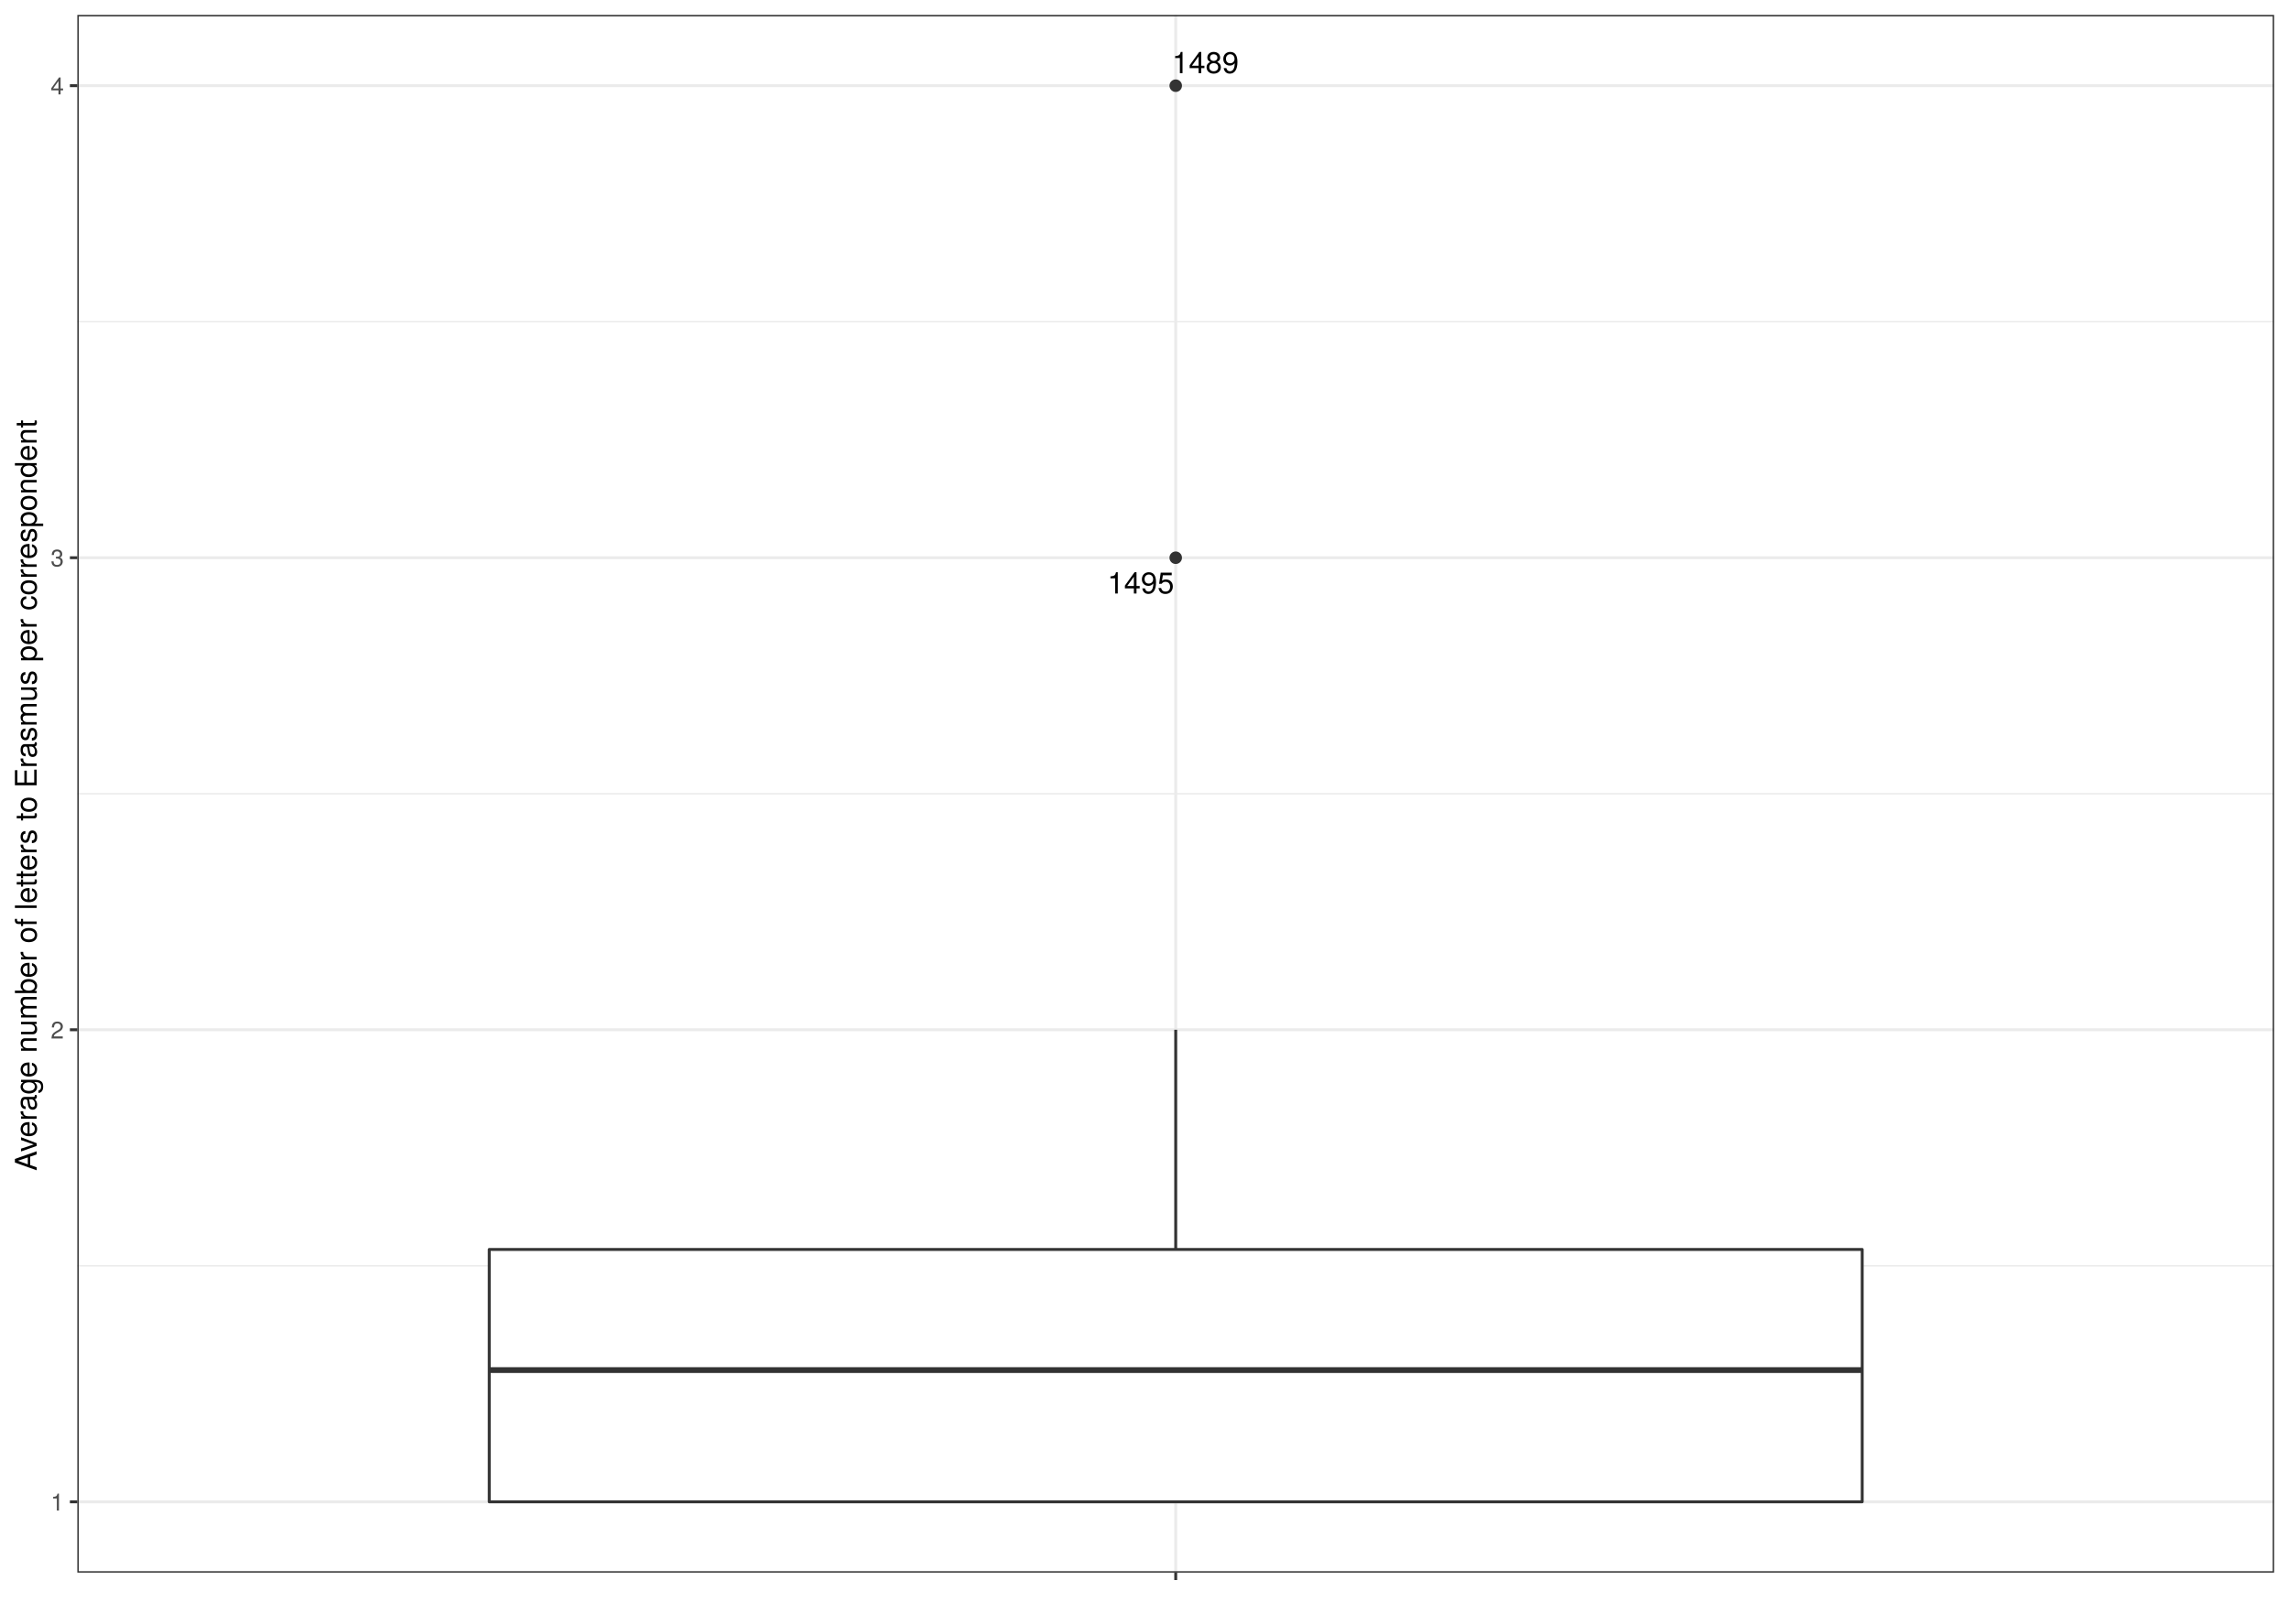
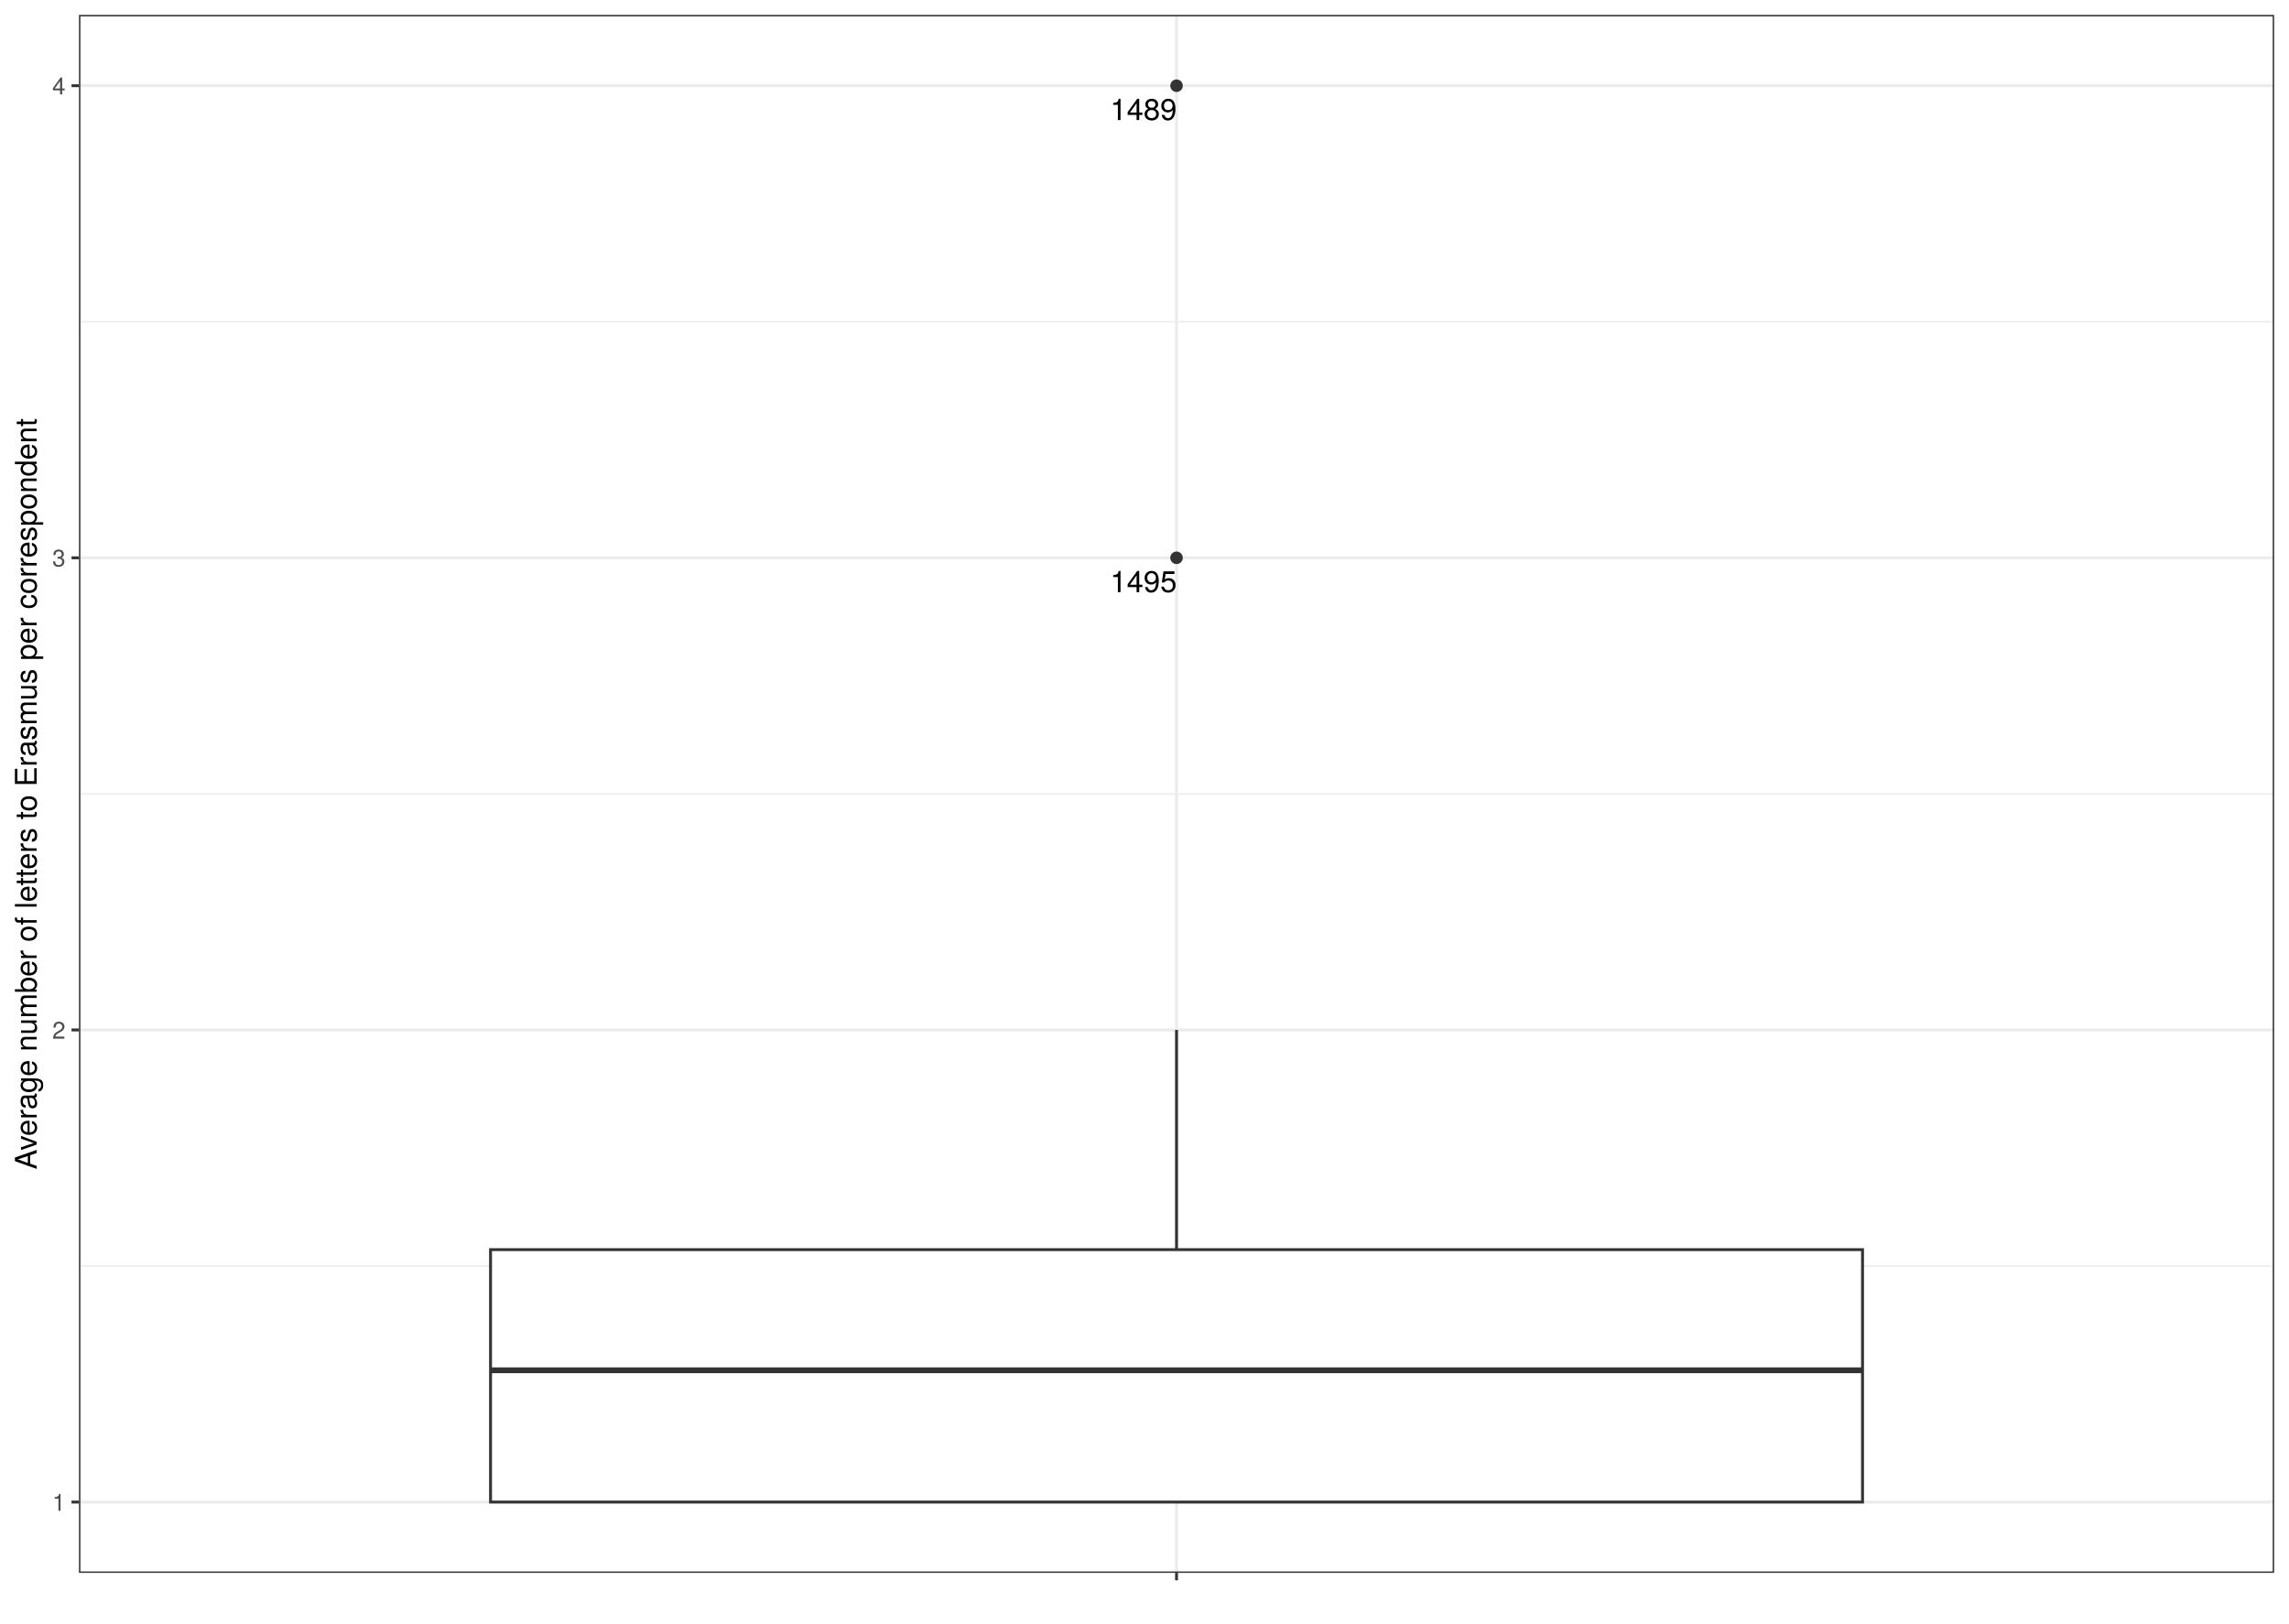
- <svg xmlns="http://www.w3.org/2000/svg" viewBox="0 0 842.40 597.60">
+ <svg xmlns="http://www.w3.org/2000/svg" class="svglite" width="842.40pt" height="597.60pt" viewBox="0 0 842.40 597.60">
  <defs>
    <style type="text/css">
-     line, polyline, polygon, path, rect, circle {
+     .svglite line, .svglite polyline, .svglite polygon, .svglite path, .svglite rect, .svglite circle {
      fill: none;
      stroke: #000000;
      stroke-linecap: round;
      stroke-linejoin: round;
      stroke-miterlimit: 10.00;
    }
+     .svglite text {
+       white-space: pre;
+     }
  </style>
  </defs>
  <rect width="100%" height="100%" style="stroke: none; fill: #FFFFFF;" />
-   <rect x="0.00" y="-0" width="842.40" height="597.60" style="stroke-width: 1.07; stroke: #FFFFFF; fill: #FFFFFF;" />
  <defs>
-     <clipPath id="cpMjguNDZ8ODM2LjkyfDU3OC44Nnw1LjQ4">
-       <rect x="28.46" y="5.48" width="808.46" height="573.38" />
-     </clipPath>
-   </defs>
-   <rect x="28.46" y="5.48" width="808.46" height="573.38" style="stroke-width: 1.07; stroke: none; fill: #FFFFFF;" clip-path="url(#cpMjguNDZ8ODM2LjkyfDU3OC44Nnw1LjQ4)" />
-   <polyline points="28.46,465.92 836.92,465.92 " style="stroke-width: 0.53; stroke: #EBEBEB; stroke-linecap: butt;" clip-path="url(#cpMjguNDZ8ODM2LjkyfDU3OC44Nnw1LjQ4)" />
-   <polyline points="28.46,292.17 836.92,292.17 " style="stroke-width: 0.53; stroke: #EBEBEB; stroke-linecap: butt;" clip-path="url(#cpMjguNDZ8ODM2LjkyfDU3OC44Nnw1LjQ4)" />
-   <polyline points="28.46,118.42 836.92,118.42 " style="stroke-width: 0.53; stroke: #EBEBEB; stroke-linecap: butt;" clip-path="url(#cpMjguNDZ8ODM2LjkyfDU3OC44Nnw1LjQ4)" />
-   <polyline points="28.46,552.79 836.92,552.79 " style="stroke-width: 1.07; stroke: #EBEBEB; stroke-linecap: butt;" clip-path="url(#cpMjguNDZ8ODM2LjkyfDU3OC44Nnw1LjQ4)" />
-   <polyline points="28.46,379.04 836.92,379.04 " style="stroke-width: 1.07; stroke: #EBEBEB; stroke-linecap: butt;" clip-path="url(#cpMjguNDZ8ODM2LjkyfDU3OC44Nnw1LjQ4)" />
-   <polyline points="28.46,205.29 836.92,205.29 " style="stroke-width: 1.07; stroke: #EBEBEB; stroke-linecap: butt;" clip-path="url(#cpMjguNDZ8ODM2LjkyfDU3OC44Nnw1LjQ4)" />
-   <polyline points="28.46,31.54 836.92,31.54 " style="stroke-width: 1.07; stroke: #EBEBEB; stroke-linecap: butt;" clip-path="url(#cpMjguNDZ8ODM2LjkyfDU3OC44Nnw1LjQ4)" />
-   <polyline points="432.69,578.86 432.69,5.48 " style="stroke-width: 1.07; stroke: #EBEBEB; stroke-linecap: butt;" clip-path="url(#cpMjguNDZ8ODM2LjkyfDU3OC44Nnw1LjQ4)" />
-   <circle cx="432.69" cy="31.54" r="1.95" style="stroke-width: 0.71; stroke: #333333; fill: #333333;" clip-path="url(#cpMjguNDZ8ODM2LjkyfDU3OC44Nnw1LjQ4)" />
-   <circle cx="432.69" cy="205.29" r="1.95" style="stroke-width: 0.71; stroke: #333333; fill: #333333;" clip-path="url(#cpMjguNDZ8ODM2LjkyfDU3OC44Nnw1LjQ4)" />
-   <line x1="432.69" y1="459.90" x2="432.69" y2="379.04" style="stroke-width: 1.07; stroke: #333333; stroke-linecap: butt;" clip-path="url(#cpMjguNDZ8ODM2LjkyfDU3OC44Nnw1LjQ4)" />
-   <line x1="432.69" y1="552.79" x2="432.69" y2="552.79" style="stroke-width: 1.07; stroke: #333333; stroke-linecap: butt;" clip-path="url(#cpMjguNDZ8ODM2LjkyfDU3OC44Nnw1LjQ4)" />
-   <polygon points="180.05,459.90 180.05,552.79 685.33,552.79 685.33,459.90 180.05,459.90 " style="stroke-width: 1.07; stroke: #333333; fill: #FFFFFF;" clip-path="url(#cpMjguNDZ8ODM2LjkyfDU3OC44Nnw1LjQ4)" />
-   <line x1="180.05" y1="504.30" x2="685.33" y2="504.30" style="stroke-width: 2.13; stroke: #333333; stroke-linecap: butt;" clip-path="url(#cpMjguNDZ8ODM2LjkyfDU3OC44Nnw1LjQ4)" />
-   <g clip-path="url(#cpMjguNDZ8ODM2LjkyfDU3OC44Nnw1LjQ4)">
-     <text x="431.36" y="26.94" style="font-size: 11.04px; font-family: TeX Gyre Heros;" textLength="24.55px" lengthAdjust="spacingAndGlyphs">1489</text>
-   </g>
-   <g clip-path="url(#cpMjguNDZ8ODM2LjkyfDU3OC44Nnw1LjQ4)">
-     <text x="407.54" y="218.45" style="font-size: 11.04px; font-family: TeX Gyre Heros;" textLength="24.55px" lengthAdjust="spacingAndGlyphs">1495</text>
-   </g>
-   <rect x="28.46" y="5.48" width="808.46" height="573.38" style="stroke-width: 1.07; stroke: #333333;" clip-path="url(#cpMjguNDZ8ODM2LjkyfDU3OC44Nnw1LjQ4)" />
-   <defs>
-     <clipPath id="cpMC4wMHw4NDIuNDB8NTk3LjYwfDAuMDA=">
+     <clipPath id="cpMC4wMHw4NDIuNDB8MC4wMHw1OTcuNjA=">
      <rect x="0.00" y="0.00" width="842.40" height="597.60" />
    </clipPath>
  </defs>
-   <g clip-path="url(#cpMC4wMHw4NDIuNDB8NTk3LjYwfDAuMDA=)">
-     <text x="18.64" y="556.00" style="font-size: 8.80px; fill: #4D4D4D; font-family: TeX Gyre Heros;" textLength="4.89px" lengthAdjust="spacingAndGlyphs">1</text>
+   <g clip-path="url(#cpMC4wMHw4NDIuNDB8MC4wMHw1OTcuNjA=)">
+     <rect x="0.00" y="-0" width="842.40" height="597.60" style="stroke-width: 1.07; stroke: #FFFFFF; fill: #FFFFFF;" />
  </g>
-   <g clip-path="url(#cpMC4wMHw4NDIuNDB8NTk3LjYwfDAuMDA=)">
-     <text x="18.64" y="382.25" style="font-size: 8.80px; fill: #4D4D4D; font-family: TeX Gyre Heros;" textLength="4.89px" lengthAdjust="spacingAndGlyphs">2</text>
+   <defs>
+     <clipPath id="cpMjkuMDZ8ODM2LjkyfDUuNDh8NTc4Ljk1">
+       <rect x="29.06" y="5.48" width="807.87" height="573.47" />
+     </clipPath>
+   </defs>
+   <g clip-path="url(#cpMjkuMDZ8ODM2LjkyfDUuNDh8NTc4Ljk1)">
+     <rect x="29.06" y="5.48" width="807.87" height="573.47" style="stroke-width: 1.07; stroke: none; fill: #FFFFFF;" />
+     <polyline points="29.06,465.99 836.92,465.99 " style="stroke-width: 0.53; stroke: #EBEBEB; stroke-linecap: butt;" />
+     <polyline points="29.06,292.21 836.92,292.21 " style="stroke-width: 0.53; stroke: #EBEBEB; stroke-linecap: butt;" />
+     <polyline points="29.06,118.43 836.92,118.43 " style="stroke-width: 0.53; stroke: #EBEBEB; stroke-linecap: butt;" />
+     <polyline points="29.06,552.88 836.92,552.88 " style="stroke-width: 1.07; stroke: #EBEBEB; stroke-linecap: butt;" />
+     <polyline points="29.06,379.10 836.92,379.10 " style="stroke-width: 1.07; stroke: #EBEBEB; stroke-linecap: butt;" />
+     <polyline points="29.06,205.32 836.92,205.32 " style="stroke-width: 1.07; stroke: #EBEBEB; stroke-linecap: butt;" />
+     <polyline points="29.06,31.55 836.92,31.55 " style="stroke-width: 1.07; stroke: #EBEBEB; stroke-linecap: butt;" />
+     <polyline points="432.99,578.95 432.99,5.48 " style="stroke-width: 1.07; stroke: #EBEBEB; stroke-linecap: butt;" />
+     <circle cx="432.99" cy="31.55" r="1.95" style="stroke-width: 0.71; stroke: #333333; fill: #333333;" />
+     <circle cx="432.99" cy="205.32" r="1.95" style="stroke-width: 0.71; stroke: #333333; fill: #333333;" />
+     <line x1="432.99" y1="459.97" x2="432.99" y2="379.10" style="stroke-width: 1.07; stroke: #333333; stroke-linecap: butt;" />
+     <line x1="432.99" y1="552.88" x2="432.99" y2="552.88" style="stroke-width: 1.07; stroke: #333333; stroke-linecap: butt;" />
+     <polygon points="180.53,459.97 180.53,552.88 685.45,552.88 685.45,459.97 180.53,459.97 " style="stroke-width: 1.07; stroke: #333333; stroke-linecap: butt; stroke-linejoin: miter; fill: #FFFFFF;" />
+     <line x1="180.53" y1="504.38" x2="685.45" y2="504.38" style="stroke-width: 2.13; stroke: #333333; stroke-linecap: butt; stroke-linejoin: miter;" />
+     <text x="420.82" y="44.18" text-anchor="middle" style="font-size: 11.04px; font-family: &quot;TeX Gyre Heros&quot;;" textLength="28.08px" lengthAdjust="spacingAndGlyphs">1489</text>
+     <text x="420.82" y="217.97" text-anchor="middle" style="font-size: 11.04px; font-family: &quot;TeX Gyre Heros&quot;;" textLength="28.08px" lengthAdjust="spacingAndGlyphs">1495</text>
+     <rect x="29.06" y="5.48" width="807.87" height="573.47" style="stroke-width: 1.07; stroke: #333333;" />
  </g>
-   <g clip-path="url(#cpMC4wMHw4NDIuNDB8NTk3LjYwfDAuMDA=)">
-     <text x="18.64" y="208.50" style="font-size: 8.80px; fill: #4D4D4D; font-family: TeX Gyre Heros;" textLength="4.89px" lengthAdjust="spacingAndGlyphs">3</text>
-   </g>
-   <g clip-path="url(#cpMC4wMHw4NDIuNDB8NTk3LjYwfDAuMDA=)">
-     <text x="18.64" y="34.75" style="font-size: 8.80px; fill: #4D4D4D; font-family: TeX Gyre Heros;" textLength="4.89px" lengthAdjust="spacingAndGlyphs">4</text>
-   </g>
-   <polyline points="25.72,552.79 28.46,552.79 " style="stroke-width: 1.07; stroke: #333333; stroke-linecap: butt;" clip-path="url(#cpMC4wMHw4NDIuNDB8NTk3LjYwfDAuMDA=)" />
-   <polyline points="25.72,379.04 28.46,379.04 " style="stroke-width: 1.07; stroke: #333333; stroke-linecap: butt;" clip-path="url(#cpMC4wMHw4NDIuNDB8NTk3LjYwfDAuMDA=)" />
-   <polyline points="25.72,205.29 28.46,205.29 " style="stroke-width: 1.07; stroke: #333333; stroke-linecap: butt;" clip-path="url(#cpMC4wMHw4NDIuNDB8NTk3LjYwfDAuMDA=)" />
-   <polyline points="25.72,31.54 28.46,31.54 " style="stroke-width: 1.07; stroke: #333333; stroke-linecap: butt;" clip-path="url(#cpMC4wMHw4NDIuNDB8NTk3LjYwfDAuMDA=)" />
-   <polyline points="432.69,581.60 432.69,578.86 " style="stroke-width: 1.07; stroke: #333333; stroke-linecap: butt;" clip-path="url(#cpMC4wMHw4NDIuNDB8NTk3LjYwfDAuMDA=)" />
-   <g clip-path="url(#cpMC4wMHw4NDIuNDB8NTk3LjYwfDAuMDA=)">
-     <text x="431.47" y="590.20" style="font-size: 8.80px; fill: #4D4D4D; font-family: TeX Gyre Heros;" textLength="2.45px" lengthAdjust="spacingAndGlyphs"> </text>
-   </g>
-   <g clip-path="url(#cpMC4wMHw4NDIuNDB8NTk3LjYwfDAuMDA=)">
-     <text transform="translate(13.50,430.95) rotate(-90)" style="font-size: 11.00px; font-family: TeX Gyre Heros;" textLength="277.56px" lengthAdjust="spacingAndGlyphs">Average number of letters to Erasmus per correspondent</text>
+   <g clip-path="url(#cpMC4wMHw4NDIuNDB8MC4wMHw1OTcuNjA=)">
+     <text x="24.12" y="556.09" text-anchor="end" style="font-size: 8.80px;fill: #4D4D4D; font-family: &quot;TeX Gyre Heros&quot;;" textLength="5.59px" lengthAdjust="spacingAndGlyphs">1</text>
+     <text x="24.12" y="382.31" text-anchor="end" style="font-size: 8.80px;fill: #4D4D4D; font-family: &quot;TeX Gyre Heros&quot;;" textLength="5.59px" lengthAdjust="spacingAndGlyphs">2</text>
+     <text x="24.12" y="208.53" text-anchor="end" style="font-size: 8.80px;fill: #4D4D4D; font-family: &quot;TeX Gyre Heros&quot;;" textLength="5.59px" lengthAdjust="spacingAndGlyphs">3</text>
+     <text x="24.12" y="34.75" text-anchor="end" style="font-size: 8.80px;fill: #4D4D4D; font-family: &quot;TeX Gyre Heros&quot;;" textLength="5.59px" lengthAdjust="spacingAndGlyphs">4</text>
+     <polyline points="26.32,552.88 29.06,552.88 " style="stroke-width: 1.07; stroke: #333333; stroke-linecap: butt;" />
+     <polyline points="26.32,379.10 29.06,379.10 " style="stroke-width: 1.07; stroke: #333333; stroke-linecap: butt;" />
+     <polyline points="26.32,205.32 29.06,205.32 " style="stroke-width: 1.07; stroke: #333333; stroke-linecap: butt;" />
+     <polyline points="26.32,31.55 29.06,31.55 " style="stroke-width: 1.07; stroke: #333333; stroke-linecap: butt;" />
+     <polyline points="432.99,581.68 432.99,578.95 " style="stroke-width: 1.07; stroke: #333333; stroke-linecap: butt;" />
+     <text x="432.99" y="590.29" text-anchor="middle" style="font-size: 8.80px;fill: #4D4D4D; font-family: &quot;TeX Gyre Heros&quot;;" textLength="2.79px" lengthAdjust="spacingAndGlyphs"> </text>
+     <text transform="translate(13.50,292.21) rotate(-90)" text-anchor="middle" style="font-size: 11.00px; font-family: &quot;TeX Gyre Heros&quot;;" textLength="314.94px" lengthAdjust="spacingAndGlyphs">Average number of letters to Erasmus per correspondent</text>
  </g>
</svg>
